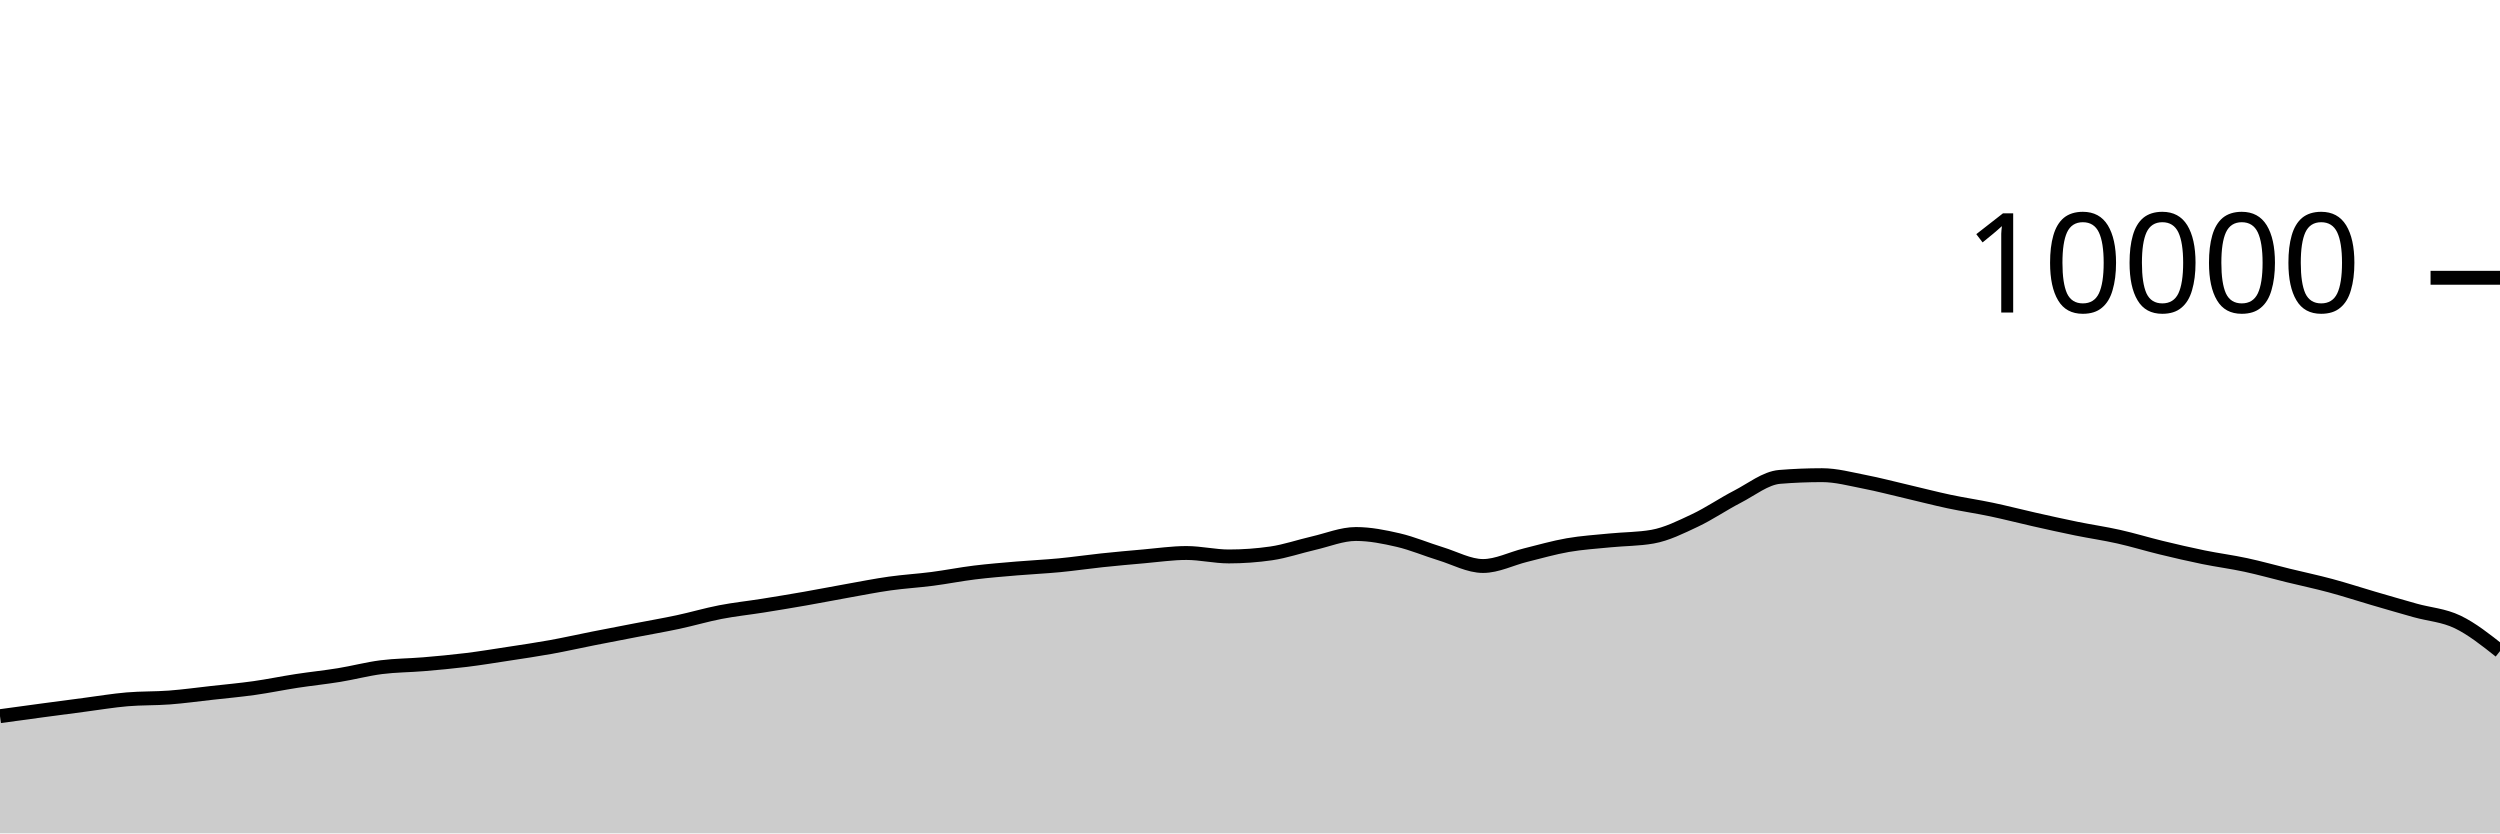
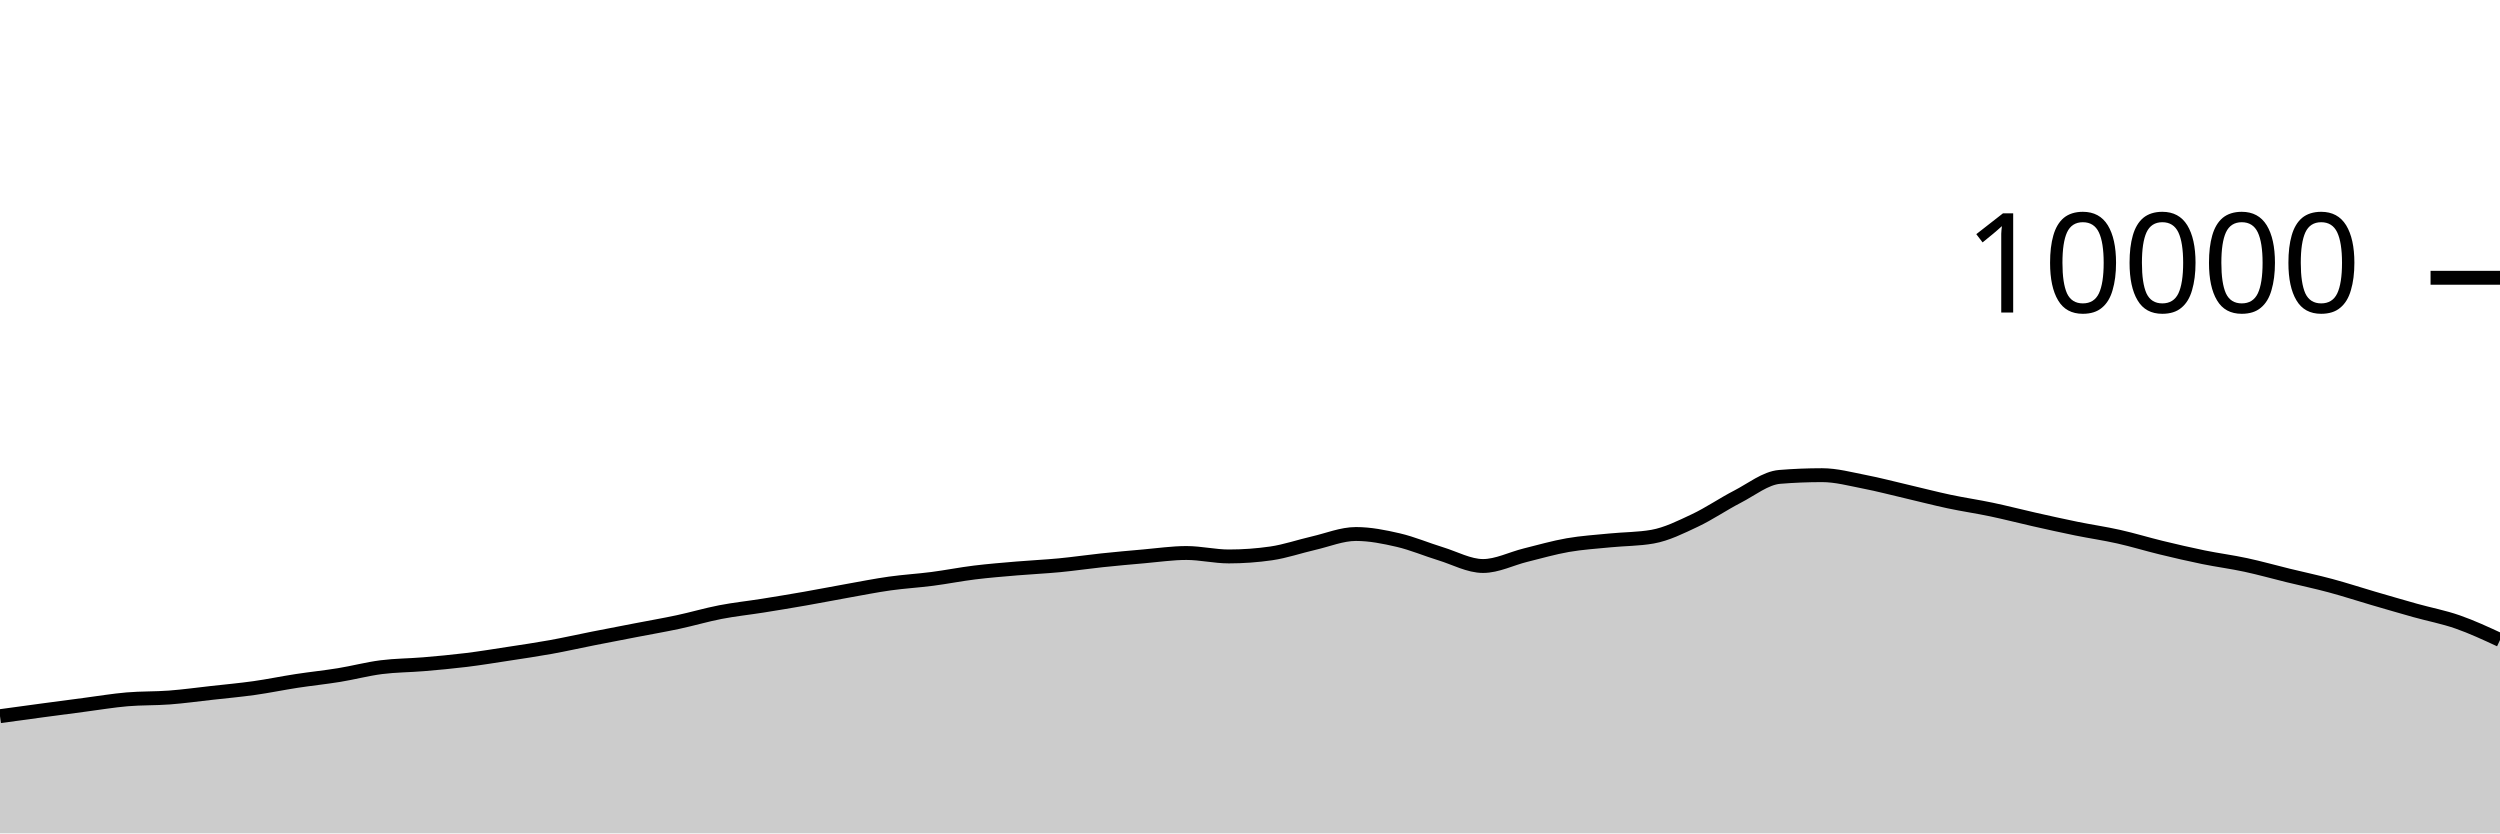
<svg xmlns="http://www.w3.org/2000/svg" viewBox="0 0 180 60">
  <g transform="translate(0,20)">
-     <path class="area" fill="rgba(0, 0, 0, 0.2)" d="M0,31.564C1.017,31.424,2.034,31.285,3.051,31.148C4.068,31.011,5.085,30.877,6.102,30.744C7.119,30.611,8.136,30.439,9.153,30.352C10.169,30.265,11.186,30.297,12.203,30.22C13.22,30.143,14.237,30.001,15.254,29.888C16.271,29.775,17.288,29.683,18.305,29.54C19.322,29.397,20.339,29.184,21.356,29.028C22.373,28.872,23.39,28.769,24.407,28.604C25.424,28.439,26.441,28.166,27.458,28.036C28.475,27.906,29.492,27.91,30.508,27.824C31.525,27.738,32.542,27.645,33.559,27.52C34.576,27.395,35.593,27.228,36.61,27.072C37.627,26.916,38.644,26.768,39.661,26.584C40.678,26.4,41.695,26.169,42.712,25.968C43.729,25.767,44.746,25.573,45.763,25.376C46.78,25.179,47.797,25.005,48.814,24.788C49.831,24.571,50.847,24.269,51.864,24.072C52.881,23.875,53.898,23.77,54.915,23.608C55.932,23.446,56.949,23.278,57.966,23.1C58.983,22.922,60,22.721,61.017,22.54C62.034,22.359,63.051,22.155,64.068,22.012C65.085,21.869,66.102,21.812,67.119,21.68C68.136,21.548,69.153,21.345,70.169,21.22C71.186,21.095,72.203,21.015,73.22,20.928C74.237,20.841,75.254,20.797,76.271,20.7C77.288,20.603,78.305,20.451,79.322,20.344C80.339,20.237,81.356,20.144,82.373,20.056C83.39,19.968,84.407,19.816,85.424,19.816C86.441,19.816,87.458,20.064,88.475,20.064C89.492,20.064,90.508,19.991,91.525,19.844C92.542,19.697,93.559,19.341,94.576,19.108C95.593,18.875,96.61,18.448,97.627,18.448C98.644,18.448,99.661,18.651,100.678,18.888C101.695,19.125,102.712,19.561,103.729,19.872C104.746,20.183,105.763,20.752,106.78,20.752C107.797,20.752,108.814,20.223,109.831,19.972C110.847,19.721,111.864,19.425,112.881,19.248C113.898,19.071,114.915,19.009,115.932,18.908C116.949,18.807,117.966,18.819,118.983,18.64C120,18.461,121.017,17.951,122.034,17.472C123.051,16.993,124.068,16.291,125.085,15.768C126.102,15.245,127.119,14.419,128.136,14.336C129.153,14.253,130.169,14.212,131.186,14.212C132.203,14.212,133.22,14.491,134.237,14.688C135.254,14.885,136.271,15.155,137.288,15.392C138.305,15.629,139.322,15.896,140.339,16.112C141.356,16.328,142.373,16.474,143.39,16.688C144.407,16.902,145.424,17.167,146.441,17.396C147.458,17.625,148.475,17.853,149.492,18.06C150.508,18.267,151.525,18.412,152.542,18.64C153.559,18.868,154.576,19.181,155.593,19.428C156.61,19.675,157.627,19.912,158.644,20.12C159.661,20.328,160.678,20.457,161.695,20.676C162.712,20.895,163.729,21.183,164.746,21.432C165.763,21.681,166.78,21.895,167.797,22.168C168.814,22.441,169.831,22.775,170.847,23.072C171.864,23.369,172.881,23.667,173.898,23.952C174.915,24.237,175.932,24.292,176.949,24.78C177.966,25.268,178.983,26.074,180,26.88L180,40C178.983,40,177.966,40,176.949,40C175.932,40,174.915,40,173.898,40C172.881,40,171.864,40,170.847,40C169.831,40,168.814,40,167.797,40C166.78,40,165.763,40,164.746,40C163.729,40,162.712,40,161.695,40C160.678,40,159.661,40,158.644,40C157.627,40,156.61,40,155.593,40C154.576,40,153.559,40,152.542,40C151.525,40,150.508,40,149.492,40C148.475,40,147.458,40,146.441,40C145.424,40,144.407,40,143.39,40C142.373,40,141.356,40,140.339,40C139.322,40,138.305,40,137.288,40C136.271,40,135.254,40,134.237,40C133.22,40,132.203,40,131.186,40C130.169,40,129.153,40,128.136,40C127.119,40,126.102,40,125.085,40C124.068,40,123.051,40,122.034,40C121.017,40,120,40,118.983,40C117.966,40,116.949,40,115.932,40C114.915,40,113.898,40,112.881,40C111.864,40,110.847,40,109.831,40C108.814,40,107.797,40,106.78,40C105.763,40,104.746,40,103.729,40C102.712,40,101.695,40,100.678,40C99.661,40,98.644,40,97.627,40C96.61,40,95.593,40,94.576,40C93.559,40,92.542,40,91.525,40C90.508,40,89.492,40,88.475,40C87.458,40,86.441,40,85.424,40C84.407,40,83.39,40,82.373,40C81.356,40,80.339,40,79.322,40C78.305,40,77.288,40,76.271,40C75.254,40,74.237,40,73.22,40C72.203,40,71.186,40,70.169,40C69.153,40,68.136,40,67.119,40C66.102,40,65.085,40,64.068,40C63.051,40,62.034,40,61.017,40C60,40,58.983,40,57.966,40C56.949,40,55.932,40,54.915,40C53.898,40,52.881,40,51.864,40C50.847,40,49.831,40,48.814,40C47.797,40,46.78,40,45.763,40C44.746,40,43.729,40,42.712,40C41.695,40,40.678,40,39.661,40C38.644,40,37.627,40,36.61,40C35.593,40,34.576,40,33.559,40C32.542,40,31.525,40,30.508,40C29.492,40,28.475,40,27.458,40C26.441,40,25.424,40,24.407,40C23.39,40,22.373,40,21.356,40C20.339,40,19.322,40,18.305,40C17.288,40,16.271,40,15.254,40C14.237,40,13.22,40,12.203,40C11.186,40,10.169,40,9.153,40C8.136,40,7.119,40,6.102,40C5.085,40,4.068,40,3.051,40C2.034,40,1.017,40,0,40Z" />
-     <path class="line" stroke="black" fill="none" d="M0,31.564C1.017,31.424,2.034,31.285,3.051,31.148C4.068,31.011,5.085,30.877,6.102,30.744C7.119,30.611,8.136,30.439,9.153,30.352C10.169,30.265,11.186,30.297,12.203,30.22C13.22,30.143,14.237,30.001,15.254,29.888C16.271,29.775,17.288,29.683,18.305,29.54C19.322,29.397,20.339,29.184,21.356,29.028C22.373,28.872,23.39,28.769,24.407,28.604C25.424,28.439,26.441,28.166,27.458,28.036C28.475,27.906,29.492,27.91,30.508,27.824C31.525,27.738,32.542,27.645,33.559,27.52C34.576,27.395,35.593,27.228,36.61,27.072C37.627,26.916,38.644,26.768,39.661,26.584C40.678,26.4,41.695,26.169,42.712,25.968C43.729,25.767,44.746,25.573,45.763,25.376C46.78,25.179,47.797,25.005,48.814,24.788C49.831,24.571,50.847,24.269,51.864,24.072C52.881,23.875,53.898,23.77,54.915,23.608C55.932,23.446,56.949,23.278,57.966,23.1C58.983,22.922,60,22.721,61.017,22.54C62.034,22.359,63.051,22.155,64.068,22.012C65.085,21.869,66.102,21.812,67.119,21.68C68.136,21.548,69.153,21.345,70.169,21.22C71.186,21.095,72.203,21.015,73.22,20.928C74.237,20.841,75.254,20.797,76.271,20.7C77.288,20.603,78.305,20.451,79.322,20.344C80.339,20.237,81.356,20.144,82.373,20.056C83.39,19.968,84.407,19.816,85.424,19.816C86.441,19.816,87.458,20.064,88.475,20.064C89.492,20.064,90.508,19.991,91.525,19.844C92.542,19.697,93.559,19.341,94.576,19.108C95.593,18.875,96.61,18.448,97.627,18.448C98.644,18.448,99.661,18.651,100.678,18.888C101.695,19.125,102.712,19.561,103.729,19.872C104.746,20.183,105.763,20.752,106.78,20.752C107.797,20.752,108.814,20.223,109.831,19.972C110.847,19.721,111.864,19.425,112.881,19.248C113.898,19.071,114.915,19.009,115.932,18.908C116.949,18.807,117.966,18.819,118.983,18.64C120,18.461,121.017,17.951,122.034,17.472C123.051,16.993,124.068,16.291,125.085,15.768C126.102,15.245,127.119,14.419,128.136,14.336C129.153,14.253,130.169,14.212,131.186,14.212C132.203,14.212,133.22,14.491,134.237,14.688C135.254,14.885,136.271,15.155,137.288,15.392C138.305,15.629,139.322,15.896,140.339,16.112C141.356,16.328,142.373,16.474,143.39,16.688C144.407,16.902,145.424,17.167,146.441,17.396C147.458,17.625,148.475,17.853,149.492,18.06C150.508,18.267,151.525,18.412,152.542,18.64C153.559,18.868,154.576,19.181,155.593,19.428C156.61,19.675,157.627,19.912,158.644,20.12C159.661,20.328,160.678,20.457,161.695,20.676C162.712,20.895,163.729,21.183,164.746,21.432C165.763,21.681,166.78,21.895,167.797,22.168C168.814,22.441,169.831,22.775,170.847,23.072C171.864,23.369,172.881,23.667,173.898,23.952C174.915,24.237,175.932,24.292,176.949,24.78C177.966,25.268,178.983,26.074,180,26.88" />
+     <path class="area" fill="rgba(0, 0, 0, 0.2)" d="M0,31.564C1.017,31.424,2.034,31.285,3.051,31.148C4.068,31.011,5.085,30.877,6.102,30.744C7.119,30.611,8.136,30.439,9.153,30.352C10.169,30.265,11.186,30.297,12.203,30.22C13.22,30.143,14.237,30.001,15.254,29.888C16.271,29.775,17.288,29.683,18.305,29.54C19.322,29.397,20.339,29.184,21.356,29.028C22.373,28.872,23.39,28.769,24.407,28.604C25.424,28.439,26.441,28.166,27.458,28.036C28.475,27.906,29.492,27.91,30.508,27.824C31.525,27.738,32.542,27.645,33.559,27.52C34.576,27.395,35.593,27.228,36.61,27.072C37.627,26.916,38.644,26.768,39.661,26.584C40.678,26.4,41.695,26.169,42.712,25.968C43.729,25.767,44.746,25.573,45.763,25.376C46.78,25.179,47.797,25.005,48.814,24.788C49.831,24.571,50.847,24.269,51.864,24.072C52.881,23.875,53.898,23.77,54.915,23.608C55.932,23.446,56.949,23.278,57.966,23.1C58.983,22.922,60,22.721,61.017,22.54C62.034,22.359,63.051,22.155,64.068,22.012C65.085,21.869,66.102,21.812,67.119,21.68C68.136,21.548,69.153,21.345,70.169,21.22C71.186,21.095,72.203,21.015,73.22,20.928C74.237,20.841,75.254,20.797,76.271,20.7C77.288,20.603,78.305,20.451,79.322,20.344C80.339,20.237,81.356,20.144,82.373,20.056C83.39,19.968,84.407,19.816,85.424,19.816C86.441,19.816,87.458,20.064,88.475,20.064C89.492,20.064,90.508,19.991,91.525,19.844C92.542,19.697,93.559,19.341,94.576,19.108C95.593,18.875,96.61,18.448,97.627,18.448C98.644,18.448,99.661,18.651,100.678,18.888C101.695,19.125,102.712,19.561,103.729,19.872C104.746,20.183,105.763,20.752,106.78,20.752C107.797,20.752,108.814,20.223,109.831,19.972C110.847,19.721,111.864,19.425,112.881,19.248C113.898,19.071,114.915,19.009,115.932,18.908C116.949,18.807,117.966,18.819,118.983,18.64C120,18.461,121.017,17.951,122.034,17.472C123.051,16.993,124.068,16.291,125.085,15.768C126.102,15.245,127.119,14.419,128.136,14.336C129.153,14.253,130.169,14.212,131.186,14.212C132.203,14.212,133.22,14.491,134.237,14.688C135.254,14.885,136.271,15.155,137.288,15.392C138.305,15.629,139.322,15.896,140.339,16.112C141.356,16.328,142.373,16.474,143.39,16.688C144.407,16.902,145.424,17.167,146.441,17.396C147.458,17.625,148.475,17.853,149.492,18.06C150.508,18.267,151.525,18.412,152.542,18.64C153.559,18.868,154.576,19.181,155.593,19.428C156.61,19.675,157.627,19.912,158.644,20.12C159.661,20.328,160.678,20.457,161.695,20.676C162.712,20.895,163.729,21.183,164.746,21.432C165.763,21.681,166.78,21.895,167.797,22.168C168.814,22.441,169.831,22.775,170.847,23.072C171.864,23.369,172.881,23.667,173.898,23.952C174.915,24.237,175.932,24.425,176.949,24.78C177.966,25.135,178.983,25.607,180,26.08L180,40C178.983,40,177.966,40,176.949,40C175.932,40,174.915,40,173.898,40C172.881,40,171.864,40,170.847,40C169.831,40,168.814,40,167.797,40C166.78,40,165.763,40,164.746,40C163.729,40,162.712,40,161.695,40C160.678,40,159.661,40,158.644,40C157.627,40,156.61,40,155.593,40C154.576,40,153.559,40,152.542,40C151.525,40,150.508,40,149.492,40C148.475,40,147.458,40,146.441,40C145.424,40,144.407,40,143.39,40C142.373,40,141.356,40,140.339,40C139.322,40,138.305,40,137.288,40C136.271,40,135.254,40,134.237,40C133.22,40,132.203,40,131.186,40C130.169,40,129.153,40,128.136,40C127.119,40,126.102,40,125.085,40C124.068,40,123.051,40,122.034,40C121.017,40,120,40,118.983,40C117.966,40,116.949,40,115.932,40C114.915,40,113.898,40,112.881,40C111.864,40,110.847,40,109.831,40C108.814,40,107.797,40,106.78,40C105.763,40,104.746,40,103.729,40C102.712,40,101.695,40,100.678,40C99.661,40,98.644,40,97.627,40C96.61,40,95.593,40,94.576,40C93.559,40,92.542,40,91.525,40C90.508,40,89.492,40,88.475,40C87.458,40,86.441,40,85.424,40C84.407,40,83.39,40,82.373,40C81.356,40,80.339,40,79.322,40C78.305,40,77.288,40,76.271,40C75.254,40,74.237,40,73.22,40C72.203,40,71.186,40,70.169,40C69.153,40,68.136,40,67.119,40C66.102,40,65.085,40,64.068,40C63.051,40,62.034,40,61.017,40C60,40,58.983,40,57.966,40C56.949,40,55.932,40,54.915,40C53.898,40,52.881,40,51.864,40C50.847,40,49.831,40,48.814,40C47.797,40,46.78,40,45.763,40C44.746,40,43.729,40,42.712,40C41.695,40,40.678,40,39.661,40C38.644,40,37.627,40,36.61,40C35.593,40,34.576,40,33.559,40C32.542,40,31.525,40,30.508,40C29.492,40,28.475,40,27.458,40C26.441,40,25.424,40,24.407,40C23.39,40,22.373,40,21.356,40C20.339,40,19.322,40,18.305,40C17.288,40,16.271,40,15.254,40C14.237,40,13.22,40,12.203,40C11.186,40,10.169,40,9.153,40C8.136,40,7.119,40,6.102,40C5.085,40,4.068,40,3.051,40C2.034,40,1.017,40,0,40Z" />
+     <path class="line" stroke="black" fill="none" d="M0,31.564C1.017,31.424,2.034,31.285,3.051,31.148C4.068,31.011,5.085,30.877,6.102,30.744C7.119,30.611,8.136,30.439,9.153,30.352C10.169,30.265,11.186,30.297,12.203,30.22C13.22,30.143,14.237,30.001,15.254,29.888C16.271,29.775,17.288,29.683,18.305,29.54C19.322,29.397,20.339,29.184,21.356,29.028C22.373,28.872,23.39,28.769,24.407,28.604C25.424,28.439,26.441,28.166,27.458,28.036C28.475,27.906,29.492,27.91,30.508,27.824C31.525,27.738,32.542,27.645,33.559,27.52C34.576,27.395,35.593,27.228,36.61,27.072C37.627,26.916,38.644,26.768,39.661,26.584C40.678,26.4,41.695,26.169,42.712,25.968C43.729,25.767,44.746,25.573,45.763,25.376C46.78,25.179,47.797,25.005,48.814,24.788C49.831,24.571,50.847,24.269,51.864,24.072C52.881,23.875,53.898,23.77,54.915,23.608C55.932,23.446,56.949,23.278,57.966,23.1C58.983,22.922,60,22.721,61.017,22.54C62.034,22.359,63.051,22.155,64.068,22.012C65.085,21.869,66.102,21.812,67.119,21.68C68.136,21.548,69.153,21.345,70.169,21.22C71.186,21.095,72.203,21.015,73.22,20.928C74.237,20.841,75.254,20.797,76.271,20.7C77.288,20.603,78.305,20.451,79.322,20.344C80.339,20.237,81.356,20.144,82.373,20.056C83.39,19.968,84.407,19.816,85.424,19.816C86.441,19.816,87.458,20.064,88.475,20.064C89.492,20.064,90.508,19.991,91.525,19.844C92.542,19.697,93.559,19.341,94.576,19.108C95.593,18.875,96.61,18.448,97.627,18.448C98.644,18.448,99.661,18.651,100.678,18.888C101.695,19.125,102.712,19.561,103.729,19.872C104.746,20.183,105.763,20.752,106.78,20.752C107.797,20.752,108.814,20.223,109.831,19.972C110.847,19.721,111.864,19.425,112.881,19.248C113.898,19.071,114.915,19.009,115.932,18.908C116.949,18.807,117.966,18.819,118.983,18.64C120,18.461,121.017,17.951,122.034,17.472C123.051,16.993,124.068,16.291,125.085,15.768C126.102,15.245,127.119,14.419,128.136,14.336C129.153,14.253,130.169,14.212,131.186,14.212C132.203,14.212,133.22,14.491,134.237,14.688C135.254,14.885,136.271,15.155,137.288,15.392C138.305,15.629,139.322,15.896,140.339,16.112C141.356,16.328,142.373,16.474,143.39,16.688C144.407,16.902,145.424,17.167,146.441,17.396C147.458,17.625,148.475,17.853,149.492,18.06C150.508,18.267,151.525,18.412,152.542,18.64C153.559,18.868,154.576,19.181,155.593,19.428C156.61,19.675,157.627,19.912,158.644,20.12C159.661,20.328,160.678,20.457,161.695,20.676C162.712,20.895,163.729,21.183,164.746,21.432C165.763,21.681,166.78,21.895,167.797,22.168C168.814,22.441,169.831,22.775,170.847,23.072C171.864,23.369,172.881,23.667,173.898,23.952C174.915,24.237,175.932,24.425,176.949,24.78C177.966,25.135,178.983,25.607,180,26.08" />
    <path class="axis-ceiling" stroke-width="1" stroke="black" fill="none" d="M175,0L180,0" />
    <text class="axis-ceiling-label" font-family="sans-serif" text-anchor="end" font-size="10px" x="170" y="2.5">10000</text>
  </g>
</svg>
